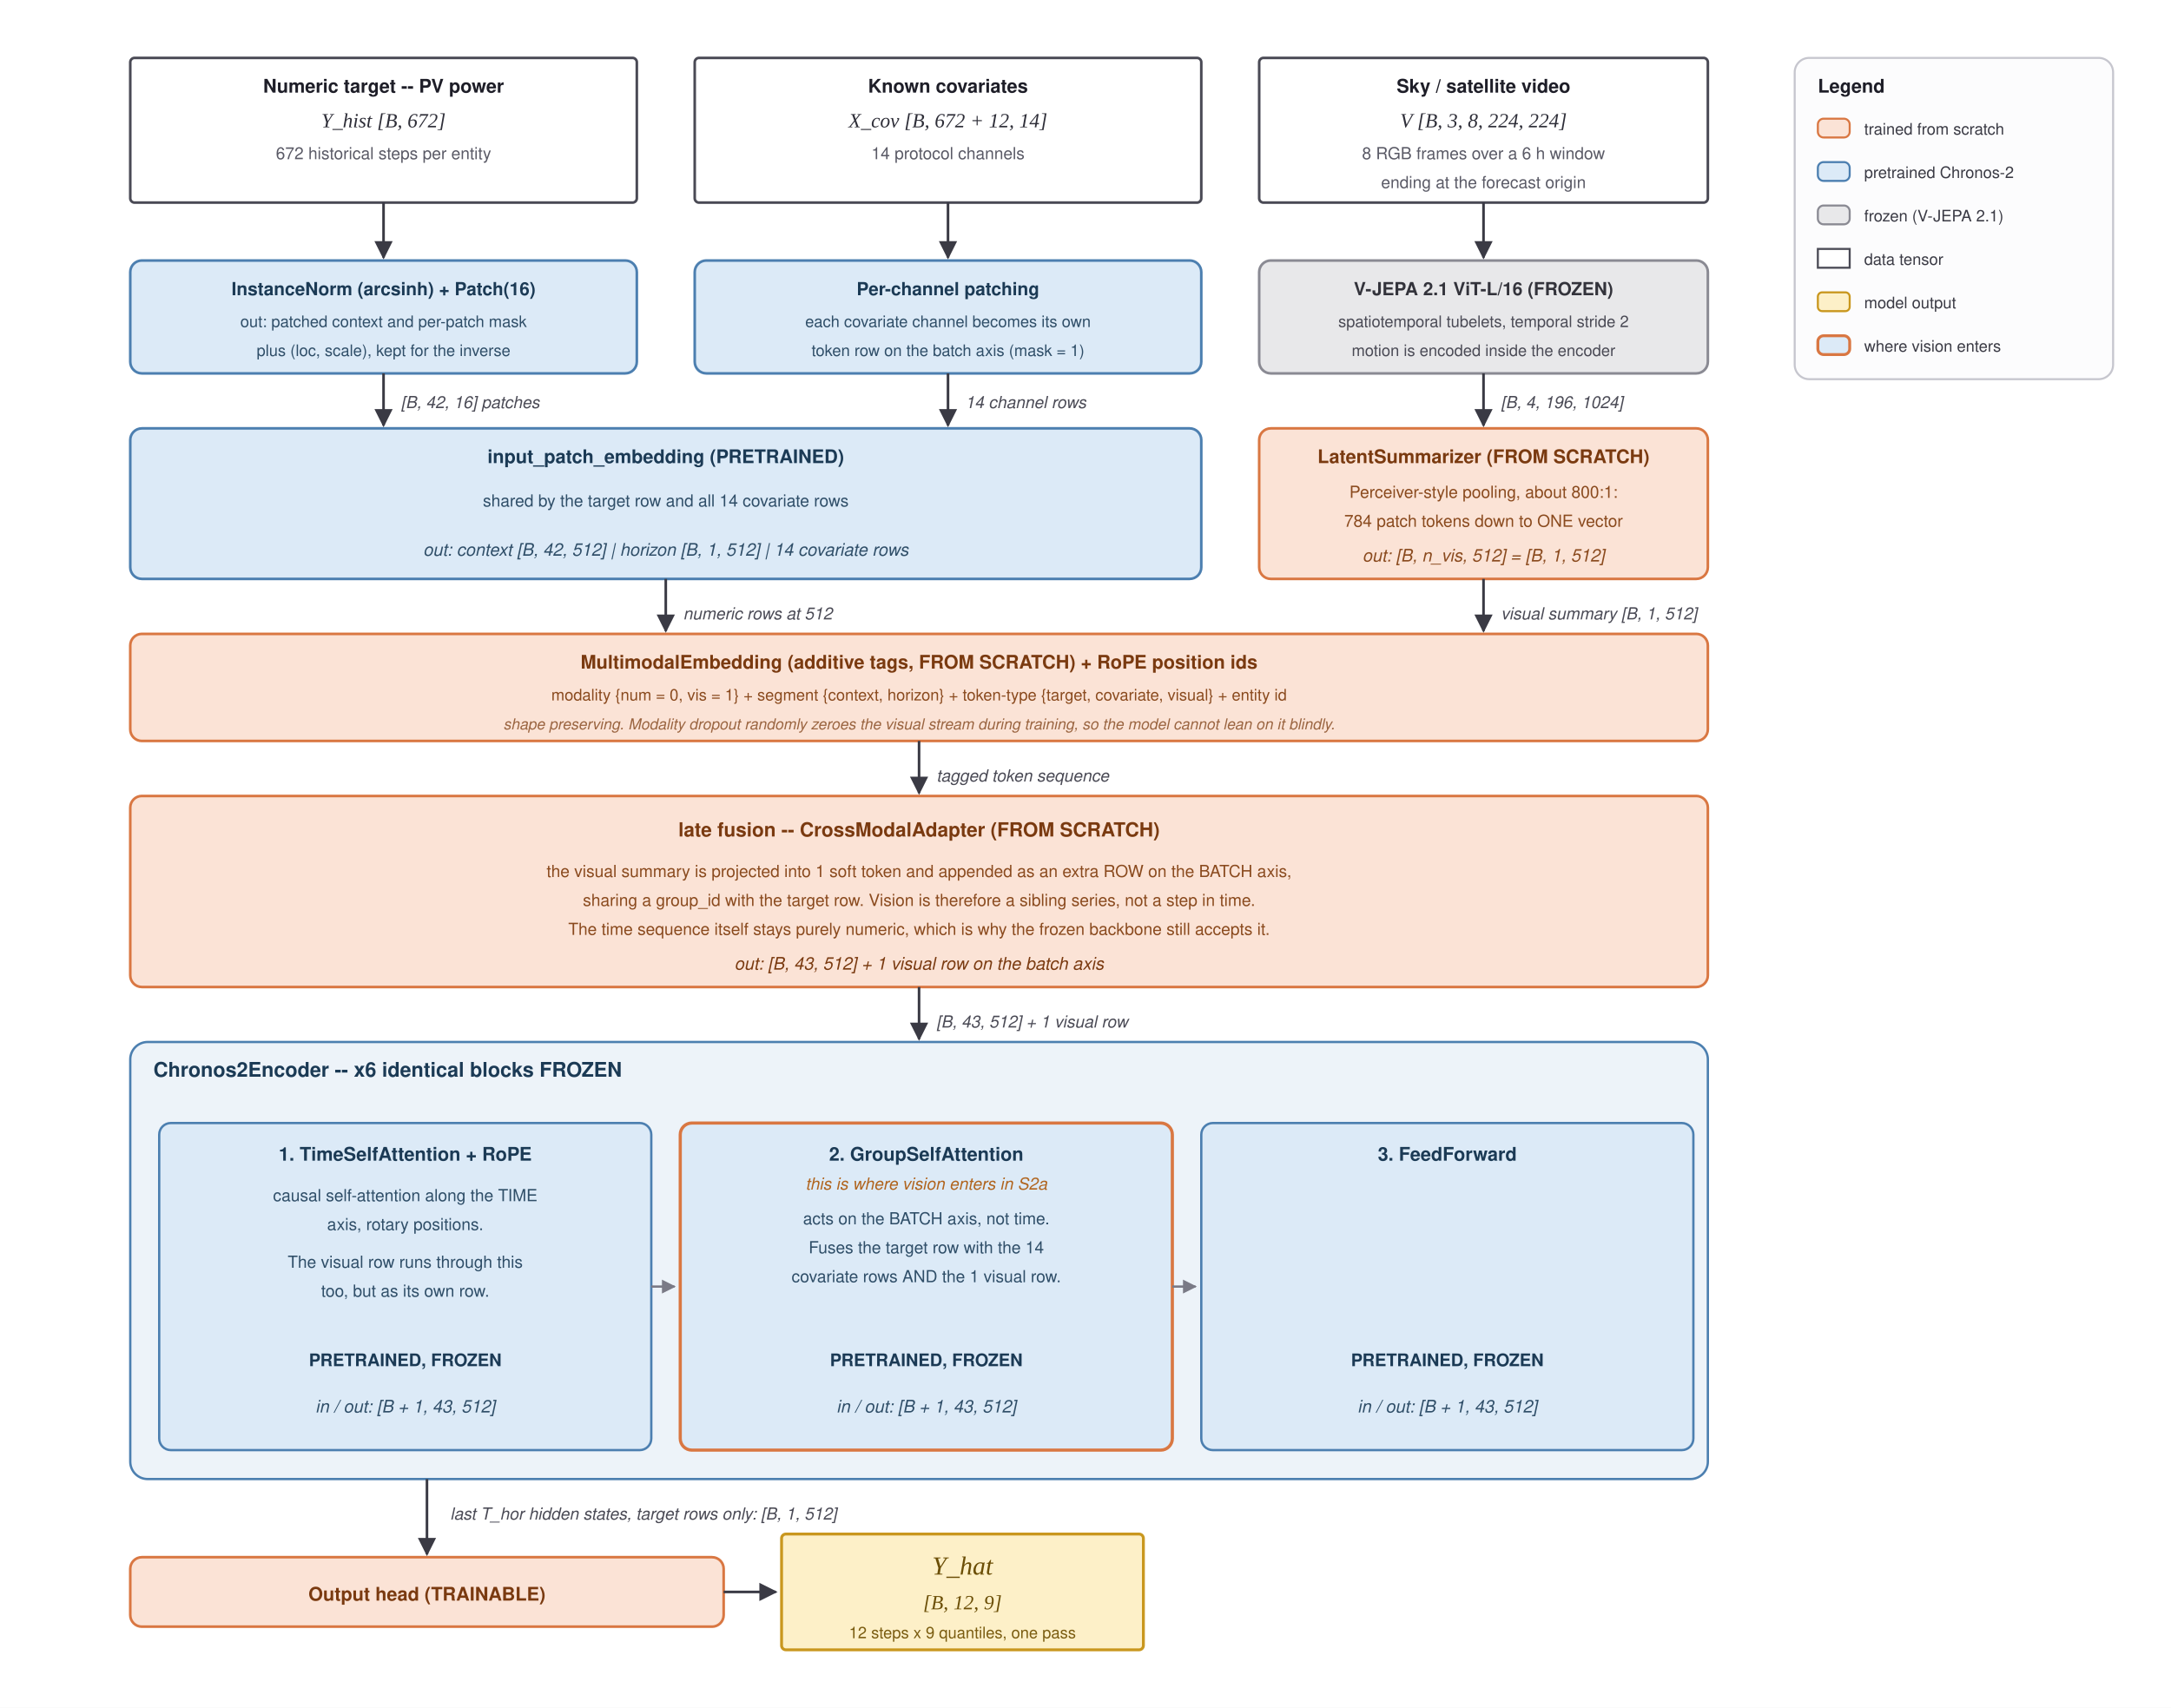
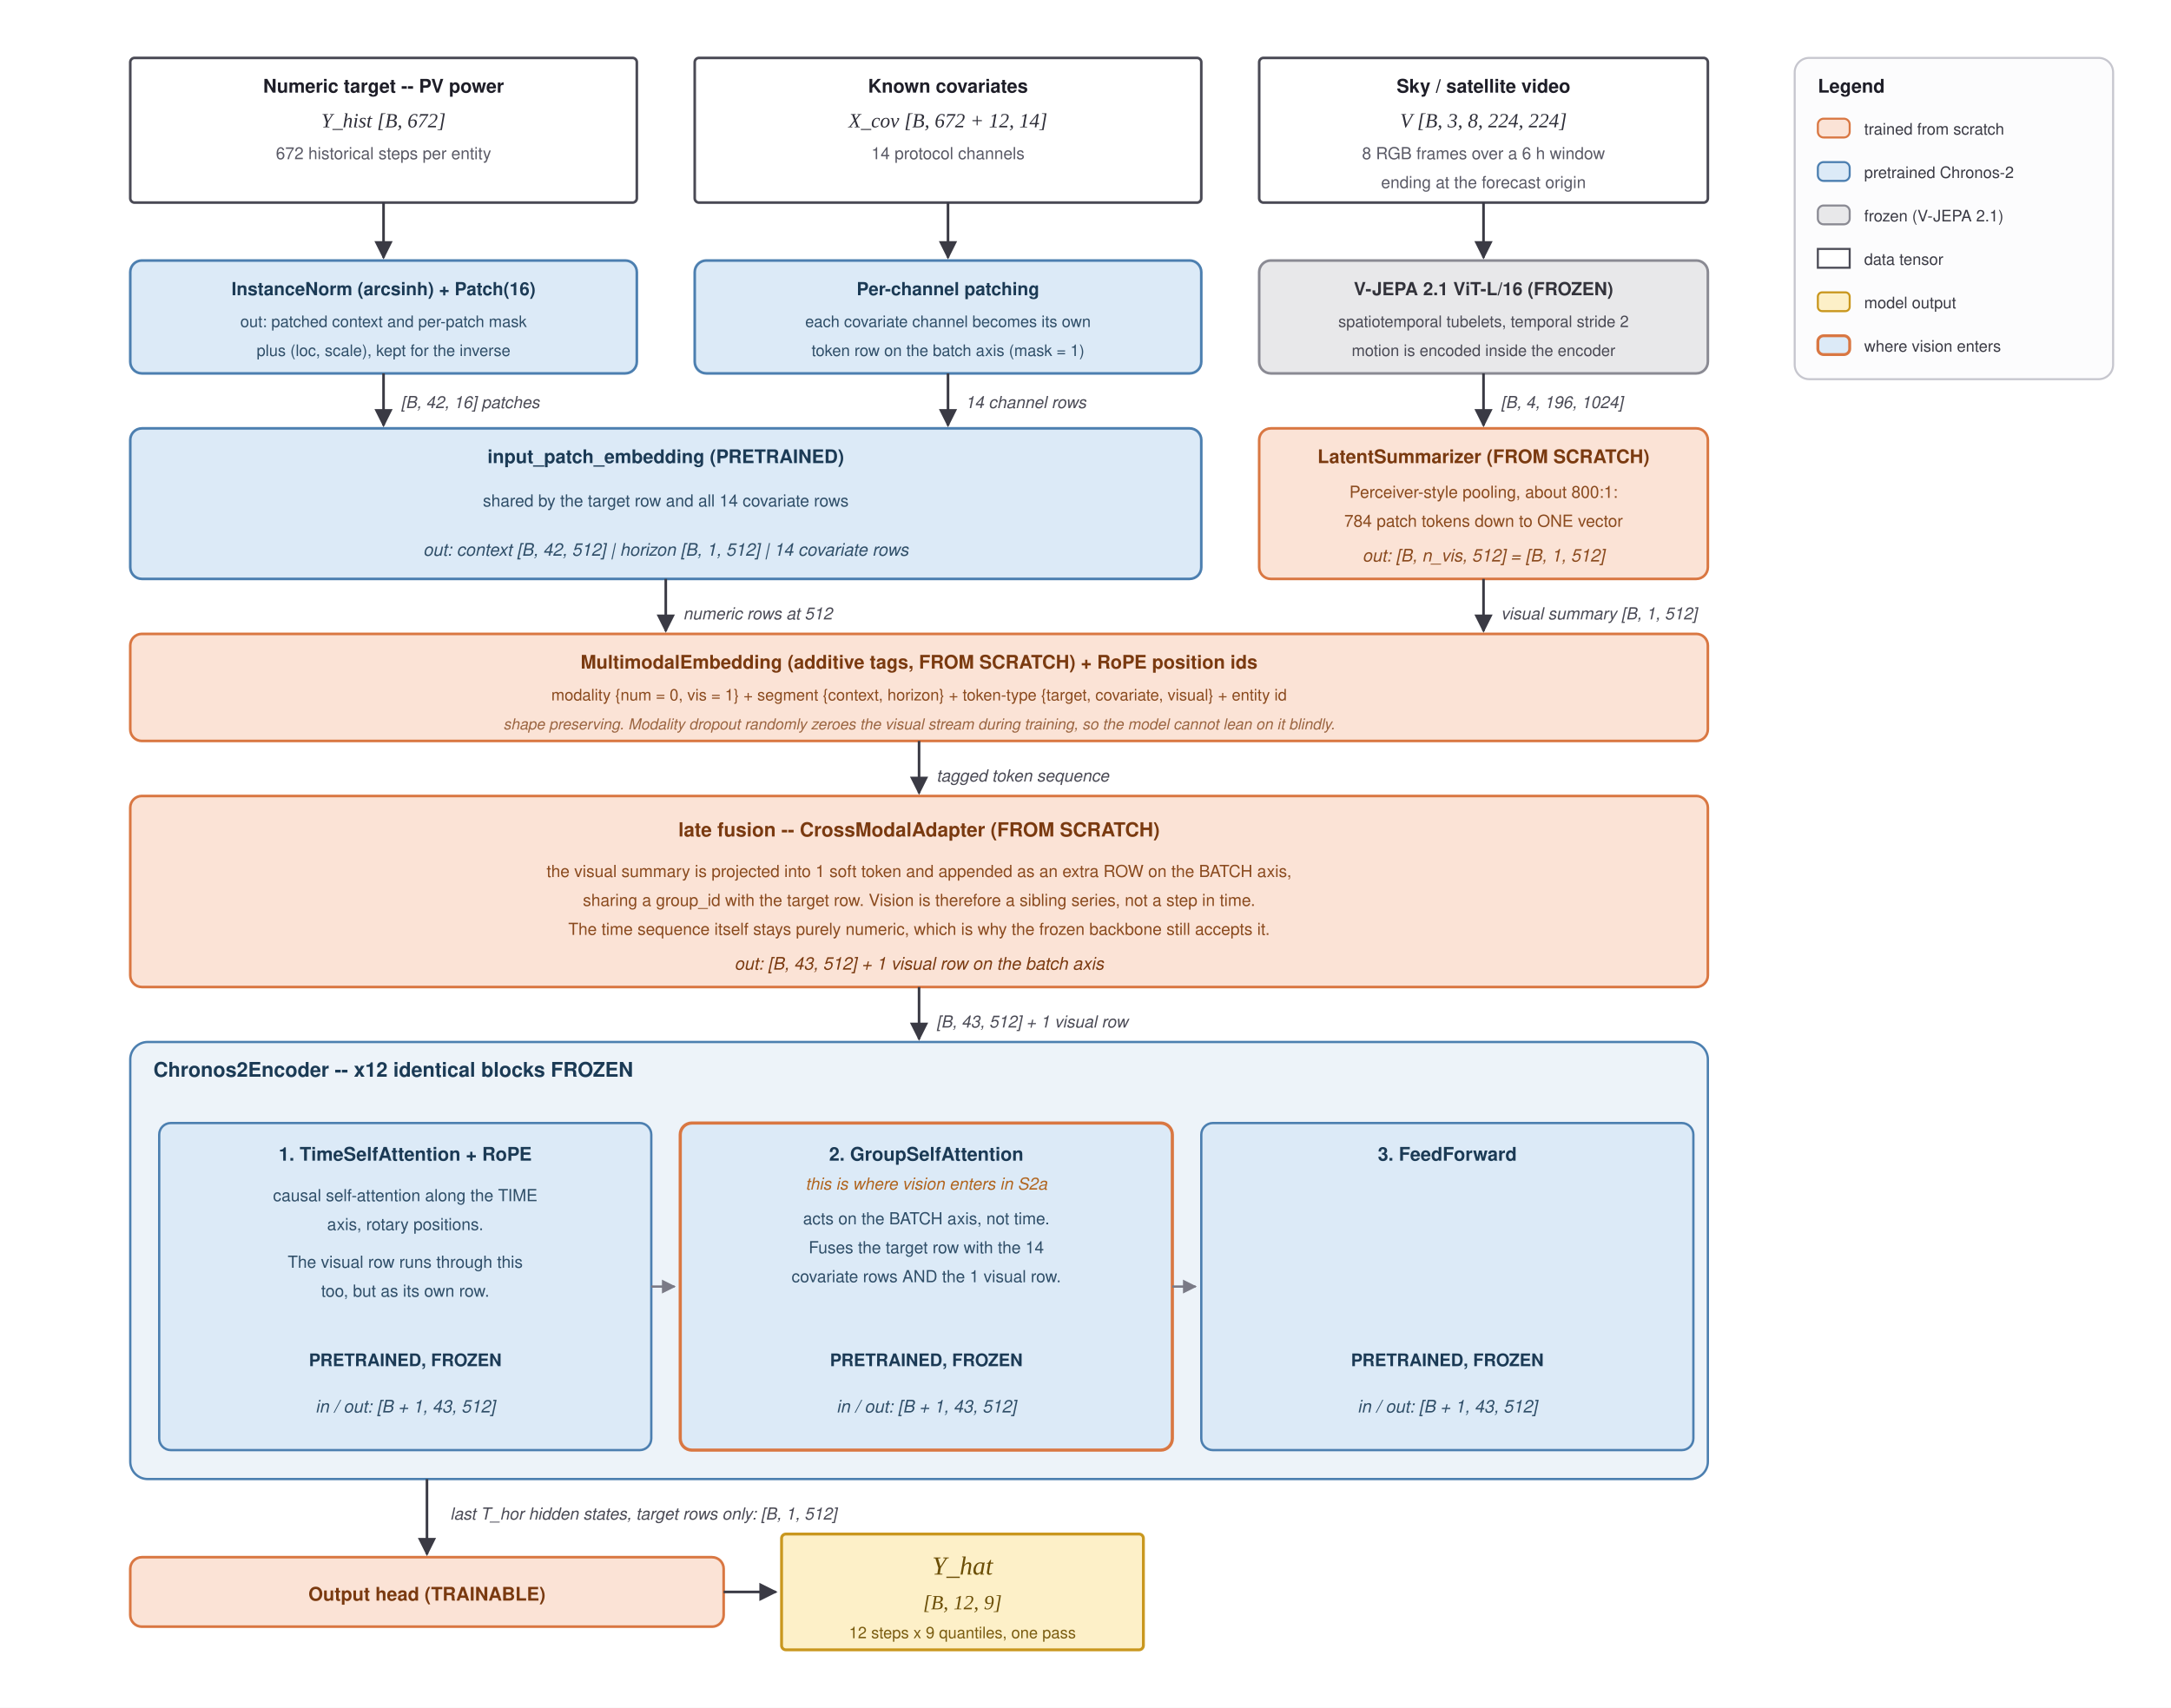
<svg xmlns="http://www.w3.org/2000/svg" width="1500" height="1180" viewBox="0 0 1500 1180">
  <defs>
    <marker id="arrow" viewBox="0 0 10 10" refX="9" refY="5" markerWidth="7" markerHeight="7" orient="auto-start-reverse">
      <path d="M 0 0 L 10 5 L 0 10 z" fill="#3A3A44" />
    </marker>
    <marker id="arrowLight" viewBox="0 0 10 10" refX="9" refY="5" markerWidth="6" markerHeight="6" orient="auto-start-reverse">
      <path d="M 0 0 L 10 5 L 0 10 z" fill="#7A7A86" />
    </marker>
  </defs>
  <rect x="0" y="0" width="1500" height="1180" fill="#FFFFFF" />
  <g id="inputs">
    <rect x="90" y="40" width="350" height="100" rx="3" fill="#FFFFFF" stroke="#4A4A55" stroke-width="1.8" />
    <text x="265" y="64" text-anchor="middle" font-family="Helvetica, Arial, sans-serif" font-size="13" font-weight="bold" fill="#1E1E28">Numeric target -- PV power</text>
    <text x="265" y="88" text-anchor="middle" font-family="Times New Roman, serif" font-style="italic" font-size="14" fill="#2E2E38">Y_hist   [B, 672]</text>
    <text x="265" y="110" text-anchor="middle" font-family="Helvetica, Arial, sans-serif" font-size="11.5" fill="#5A5A66">672 historical steps per entity</text>
    <rect x="480" y="40" width="350" height="100" rx="3" fill="#FFFFFF" stroke="#4A4A55" stroke-width="1.8" />
    <text x="655" y="64" text-anchor="middle" font-family="Helvetica, Arial, sans-serif" font-size="13" font-weight="bold" fill="#1E1E28">Known covariates</text>
    <text x="655" y="88" text-anchor="middle" font-family="Times New Roman, serif" font-style="italic" font-size="14" fill="#2E2E38">X_cov   [B, 672 + 12, 14]</text>
    <text x="655" y="110" text-anchor="middle" font-family="Helvetica, Arial, sans-serif" font-size="11.5" fill="#5A5A66">14 protocol channels</text>
    <rect x="870" y="40" width="310" height="100" rx="3" fill="#FFFFFF" stroke="#4A4A55" stroke-width="1.8" />
    <text x="1025" y="64" text-anchor="middle" font-family="Helvetica, Arial, sans-serif" font-size="13" font-weight="bold" fill="#1E1E28">Sky / satellite video</text>
    <text x="1025" y="88" text-anchor="middle" font-family="Times New Roman, serif" font-style="italic" font-size="14" fill="#2E2E38">V   [B, 3, 8, 224, 224]</text>
    <text x="1025" y="110" text-anchor="middle" font-family="Helvetica, Arial, sans-serif" font-size="11.5" fill="#5A5A66">8 RGB frames over a 6 h window</text>
    <text x="1025" y="130" text-anchor="middle" font-family="Helvetica, Arial, sans-serif" font-size="11.5" fill="#5A5A66">ending at the forecast origin</text>
  </g>
  <g id="frontends">
    <rect x="90" y="180" width="350" height="78" rx="8" fill="#DCEAF7" stroke="#4C7FB0" stroke-width="1.8" />
    <text x="265" y="204" text-anchor="middle" font-family="Helvetica, Arial, sans-serif" font-size="12.5" font-weight="bold" fill="#1B3A55">InstanceNorm (arcsinh) + Patch(16)</text>
    <text x="265" y="226" text-anchor="middle" font-family="Helvetica, Arial, sans-serif" font-size="11" fill="#2F4E68">out: patched context and per-patch mask</text>
    <text x="265" y="246" text-anchor="middle" font-family="Helvetica, Arial, sans-serif" font-size="11" fill="#2F4E68">plus (loc, scale), kept for the inverse</text>
    <rect x="480" y="180" width="350" height="78" rx="8" fill="#DCEAF7" stroke="#4C7FB0" stroke-width="1.8" />
    <text x="655" y="204" text-anchor="middle" font-family="Helvetica, Arial, sans-serif" font-size="12.5" font-weight="bold" fill="#1B3A55">Per-channel patching</text>
    <text x="655" y="226" text-anchor="middle" font-family="Helvetica, Arial, sans-serif" font-size="11" fill="#2F4E68">each covariate channel becomes its own</text>
    <text x="655" y="246" text-anchor="middle" font-family="Helvetica, Arial, sans-serif" font-size="11" fill="#2F4E68">token row on the batch axis (mask = 1)</text>
    <rect x="870" y="180" width="310" height="78" rx="8" fill="#E8E8EA" stroke="#8A8A93" stroke-width="1.8" />
    <text x="1025" y="204" text-anchor="middle" font-family="Helvetica, Arial, sans-serif" font-size="12.5" font-weight="bold" fill="#33333B">V-JEPA 2.1  ViT-L/16   (FROZEN)</text>
    <text x="1025" y="226" text-anchor="middle" font-family="Helvetica, Arial, sans-serif" font-size="11" fill="#4A4A55">spatiotemporal tubelets, temporal stride 2</text>
    <text x="1025" y="246" text-anchor="middle" font-family="Helvetica, Arial, sans-serif" font-size="11" fill="#4A4A55">motion is encoded inside the encoder</text>
  </g>
  <g id="tokenisers">
    <rect x="90" y="296" width="740" height="104" rx="8" fill="#DCEAF7" stroke="#4C7FB0" stroke-width="1.8" />
    <text x="460" y="320" text-anchor="middle" font-family="Helvetica, Arial, sans-serif" font-size="13" font-weight="bold" fill="#1B3A55">input_patch_embedding   (PRETRAINED)</text>
    <text x="460" y="350" text-anchor="middle" font-family="Helvetica, Arial, sans-serif" font-size="11.5" fill="#2F4E68">shared by the target row and all 14 covariate rows</text>
    <text x="460" y="384" text-anchor="middle" font-family="Helvetica, Arial, sans-serif" font-style="italic" font-size="12" fill="#2F4E68">out:  context [B, 42, 512]   |   horizon [B, 1, 512]   |   14 covariate rows</text>
    <rect x="870" y="296" width="310" height="104" rx="8" fill="#FBE3D6" stroke="#D97742" stroke-width="1.8" />
    <text x="1025" y="320" text-anchor="middle" font-family="Helvetica, Arial, sans-serif" font-size="13" font-weight="bold" fill="#7A3A10">LatentSummarizer   (FROM SCRATCH)</text>
    <text x="1025" y="344" text-anchor="middle" font-family="Helvetica, Arial, sans-serif" font-size="11.5" fill="#8A4A1E">Perceiver-style pooling, about 800:1:</text>
    <text x="1025" y="364" text-anchor="middle" font-family="Helvetica, Arial, sans-serif" font-size="11.5" fill="#8A4A1E">784 patch tokens down to ONE vector</text>
    <text x="1025" y="388" text-anchor="middle" font-family="Helvetica, Arial, sans-serif" font-style="italic" font-size="12" fill="#8A4A1E">out:  [B, n_vis, 512]  =  [B, 1, 512]</text>
  </g>
  <g id="membed">
    <rect x="90" y="438" width="1090" height="74" rx="8" fill="#FBE3D6" stroke="#D97742" stroke-width="1.8" />
    <text x="635" y="462" text-anchor="middle" font-family="Helvetica, Arial, sans-serif" font-size="13" font-weight="bold" fill="#7A3A10">MultimodalEmbedding (additive tags, FROM SCRATCH)  +  RoPE position ids</text>
    <text x="635" y="484" text-anchor="middle" font-family="Helvetica, Arial, sans-serif" font-size="11" fill="#8A4A1E">modality {num = 0, vis = 1}  +  segment {context, horizon}  +  token-type {target, covariate, visual}  +  entity id</text>
    <text x="635" y="504" text-anchor="middle" font-family="Helvetica, Arial, sans-serif" font-size="10.5" font-style="italic" fill="#9A6440">shape preserving. Modality dropout randomly zeroes the visual stream during training, so the model cannot lean on it blindly.</text>
  </g>
  <g id="fusion">
    <rect x="90" y="550" width="1090" height="132" rx="8" fill="#FBE3D6" stroke="#D97742" stroke-width="1.8" />
    <text x="635" y="578" text-anchor="middle" font-family="Helvetica, Arial, sans-serif" font-size="13.5" font-weight="bold" fill="#7A3A10">late fusion   --   CrossModalAdapter (FROM SCRATCH)</text>
    <text x="635" y="606" text-anchor="middle" font-family="Helvetica, Arial, sans-serif" font-size="11.5" fill="#8A4A1E">the visual summary is projected into 1 soft token and appended as an extra ROW on the BATCH axis,</text>
    <text x="635" y="626" text-anchor="middle" font-family="Helvetica, Arial, sans-serif" font-size="11.5" fill="#8A4A1E">sharing a group_id with the target row. Vision is therefore a sibling series, not a step in time.</text>
    <text x="635" y="646" text-anchor="middle" font-family="Helvetica, Arial, sans-serif" font-size="11.5" fill="#8A4A1E">The time sequence itself stays purely numeric, which is why the frozen backbone still accepts it.</text>
    <text x="635" y="670" text-anchor="middle" font-family="Helvetica, Arial, sans-serif" font-style="italic" font-size="12" fill="#7A3A10">out:  [B, 43, 512]   +   1 visual row on the batch axis</text>
  </g>
  <g id="encoder">
    <rect x="90" y="720" width="1090" height="302" rx="12" fill="#EDF3F9" stroke="#4C7FB0" stroke-width="1.6" />
-     <text x="106" y="744" font-family="Helvetica, Arial, sans-serif" font-size="14" font-weight="bold" fill="#1B3A55">Chronos2Encoder  --  x6 identical blocks   FROZEN</text>
+     <text x="106" y="744" font-family="Helvetica, Arial, sans-serif" font-size="14" font-weight="bold" fill="#1B3A55">Chronos2Encoder  --  x12 identical blocks   FROZEN</text>
    <rect x="110" y="776" width="340" height="226" rx="8" fill="#DCEAF7" stroke="#4C7FB0" stroke-width="1.6" />
    <text x="280" y="802" text-anchor="middle" font-family="Helvetica, Arial, sans-serif" font-size="13" font-weight="bold" fill="#1B3A55">1. TimeSelfAttention + RoPE</text>
    <text x="280" y="830" text-anchor="middle" font-family="Helvetica, Arial, sans-serif" font-size="11.5" fill="#2F4E68">causal self-attention along the TIME</text>
    <text x="280" y="850" text-anchor="middle" font-family="Helvetica, Arial, sans-serif" font-size="11.5" fill="#2F4E68">axis, rotary positions.</text>
    <text x="280" y="876" text-anchor="middle" font-family="Helvetica, Arial, sans-serif" font-size="11.5" fill="#2F4E68">The visual row runs through this</text>
    <text x="280" y="896" text-anchor="middle" font-family="Helvetica, Arial, sans-serif" font-size="11.5" fill="#2F4E68">too, but as its own row.</text>
    <text x="280" y="944" text-anchor="middle" font-family="Helvetica, Arial, sans-serif" font-size="12" font-weight="bold" fill="#1B3A55">PRETRAINED, FROZEN</text>
    <text x="280" y="976" text-anchor="middle" font-family="Helvetica, Arial, sans-serif" font-style="italic" font-size="12" fill="#2F4E68">in / out:  [B + 1, 43, 512]</text>
    <rect x="470" y="776" width="340" height="226" rx="8" fill="#DCEAF7" stroke="#D97742" stroke-width="2.2" />
    <text x="640" y="802" text-anchor="middle" font-family="Helvetica, Arial, sans-serif" font-size="13" font-weight="bold" fill="#1B3A55">2. GroupSelfAttention</text>
    <text x="640" y="822" text-anchor="middle" font-family="Helvetica, Arial, sans-serif" font-size="11.5" font-style="italic" fill="#B0641E">this is where vision enters in S2a</text>
    <text x="640" y="846" text-anchor="middle" font-family="Helvetica, Arial, sans-serif" font-size="11.5" fill="#2F4E68">acts on the BATCH axis, not time.</text>
    <text x="640" y="866" text-anchor="middle" font-family="Helvetica, Arial, sans-serif" font-size="11.5" fill="#2F4E68">Fuses the target row with the 14</text>
    <text x="640" y="886" text-anchor="middle" font-family="Helvetica, Arial, sans-serif" font-size="11.5" fill="#2F4E68">covariate rows AND the 1 visual row.</text>
    <text x="640" y="944" text-anchor="middle" font-family="Helvetica, Arial, sans-serif" font-size="12" font-weight="bold" fill="#1B3A55">PRETRAINED, FROZEN</text>
    <text x="640" y="976" text-anchor="middle" font-family="Helvetica, Arial, sans-serif" font-style="italic" font-size="12" fill="#2F4E68">in / out:  [B + 1, 43, 512]</text>
    <rect x="830" y="776" width="340" height="226" rx="8" fill="#DCEAF7" stroke="#4C7FB0" stroke-width="1.6" />
    <text x="1000" y="802" text-anchor="middle" font-family="Helvetica, Arial, sans-serif" font-size="13" font-weight="bold" fill="#1B3A55">3. FeedForward</text>
    <text x="1000" y="944" text-anchor="middle" font-family="Helvetica, Arial, sans-serif" font-size="12" font-weight="bold" fill="#1B3A55">PRETRAINED, FROZEN</text>
    <text x="1000" y="976" text-anchor="middle" font-family="Helvetica, Arial, sans-serif" font-style="italic" font-size="12" fill="#2F4E68">in / out:  [B + 1, 43, 512]</text>
  </g>
  <g id="head">
    <rect x="90" y="1076" width="410" height="48" rx="8" fill="#FBE3D6" stroke="#D97742" stroke-width="1.8" />
    <text x="295" y="1106" text-anchor="middle" font-family="Helvetica, Arial, sans-serif" font-size="13" font-weight="bold" fill="#7A3A10">Output head   (TRAINABLE)</text>
    <rect x="540" y="1060" width="250" height="80" rx="3" fill="#FDF0C8" stroke="#C9971E" stroke-width="2" />
    <text x="665" y="1088" text-anchor="middle" font-family="Times New Roman, serif" font-style="italic" font-size="18" fill="#6B4E06">Y_hat</text>
    <text x="665" y="1112" text-anchor="middle" font-family="Times New Roman, serif" font-style="italic" font-size="14" fill="#6B4E06">[B, 12, 9]</text>
    <text x="665" y="1132" text-anchor="middle" font-family="Helvetica, Arial, sans-serif" font-size="11" fill="#7A5C10">12 steps x 9 quantiles, one pass</text>
  </g>
  <g id="edges" stroke="#3A3A44" stroke-width="1.8" fill="none">
    <path d="M 265 140 L 265 178" marker-end="url(#arrow)" />
    <path d="M 655 140 L 655 178" marker-end="url(#arrow)" />
    <path d="M 1025 140 L 1025 178" marker-end="url(#arrow)" />
    <path d="M 265 258 L 265 294" marker-end="url(#arrow)" />
    <path d="M 655 258 L 655 294" marker-end="url(#arrow)" />
    <path d="M 1025 258 L 1025 294" marker-end="url(#arrow)" />
    <path d="M 460 400 L 460 436" marker-end="url(#arrow)" />
    <path d="M 1025 400 L 1025 436" marker-end="url(#arrow)" />
    <path d="M 635 512 L 635 548" marker-end="url(#arrow)" />
    <path d="M 635 682 L 635 718" marker-end="url(#arrow)" />
    <path d="M 295 1022 L 295 1074" marker-end="url(#arrow)" />
    <path d="M 500 1100 L 536 1100" marker-end="url(#arrow)" />
  </g>
  <g id="innerEdges" stroke="#7A7A86" stroke-width="1.6" fill="none">
    <path d="M 450 889 L 466 889" marker-end="url(#arrowLight)" />
    <path d="M 810 889 L 826 889" marker-end="url(#arrowLight)" />
  </g>
  <g id="edgeLabels" font-family="Helvetica, Arial, sans-serif" font-style="italic" font-size="11.5" fill="#4A4A55">
    <text x="277" y="282">[B, 42, 16] patches</text>
    <text x="667" y="282">14 channel rows</text>
    <text x="1037" y="282">[B, 4, 196, 1024]</text>
    <text x="472" y="428">numeric rows at 512</text>
    <text x="1037" y="428">visual summary  [B, 1, 512]</text>
    <text x="647" y="540">tagged token sequence</text>
    <text x="647" y="710">[B, 43, 512]  +  1 visual row</text>
    <text x="311" y="1050">last T_hor hidden states, target rows only:  [B, 1, 512]</text>
  </g>
  <g id="legend">
    <rect x="1240" y="40" width="220" height="222" rx="10" fill="#FCFCFD" stroke="#C6C6CE" stroke-width="1.4" />
    <text x="1256" y="64" font-family="Helvetica, Arial, sans-serif" font-size="13" font-weight="bold" fill="#1E1E28">Legend</text>
    <rect x="1256" y="82" width="22" height="13" rx="4" fill="#FBE3D6" stroke="#D97742" stroke-width="1.4" />
    <text x="1288" y="93" font-family="Helvetica, Arial, sans-serif" font-size="11" fill="#3A3A44">trained from scratch</text>
    <rect x="1256" y="112" width="22" height="13" rx="4" fill="#DCEAF7" stroke="#4C7FB0" stroke-width="1.4" />
    <text x="1288" y="123" font-family="Helvetica, Arial, sans-serif" font-size="11" fill="#3A3A44">pretrained Chronos-2</text>
    <rect x="1256" y="142" width="22" height="13" rx="4" fill="#E8E8EA" stroke="#8A8A93" stroke-width="1.4" />
    <text x="1288" y="153" font-family="Helvetica, Arial, sans-serif" font-size="11" fill="#3A3A44">frozen (V-JEPA 2.1)</text>
    <rect x="1256" y="172" width="22" height="13" fill="#FFFFFF" stroke="#4A4A55" stroke-width="1.4" />
    <text x="1288" y="183" font-family="Helvetica, Arial, sans-serif" font-size="11" fill="#3A3A44">data tensor</text>
    <rect x="1256" y="202" width="22" height="13" rx="3" fill="#FDF0C8" stroke="#C9971E" stroke-width="1.4" />
    <text x="1288" y="213" font-family="Helvetica, Arial, sans-serif" font-size="11" fill="#3A3A44">model output</text>
    <rect x="1256" y="232" width="22" height="13" rx="4" fill="#DCEAF7" stroke="#D97742" stroke-width="2" />
    <text x="1288" y="243" font-family="Helvetica, Arial, sans-serif" font-size="11" fill="#3A3A44">where vision enters</text>
  </g>
</svg>
